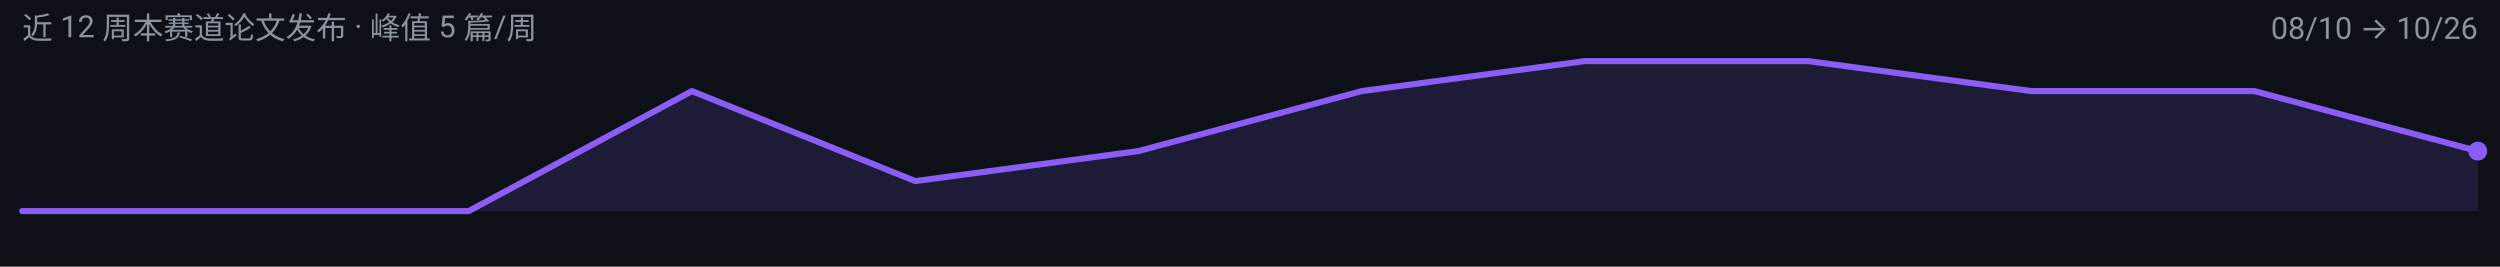
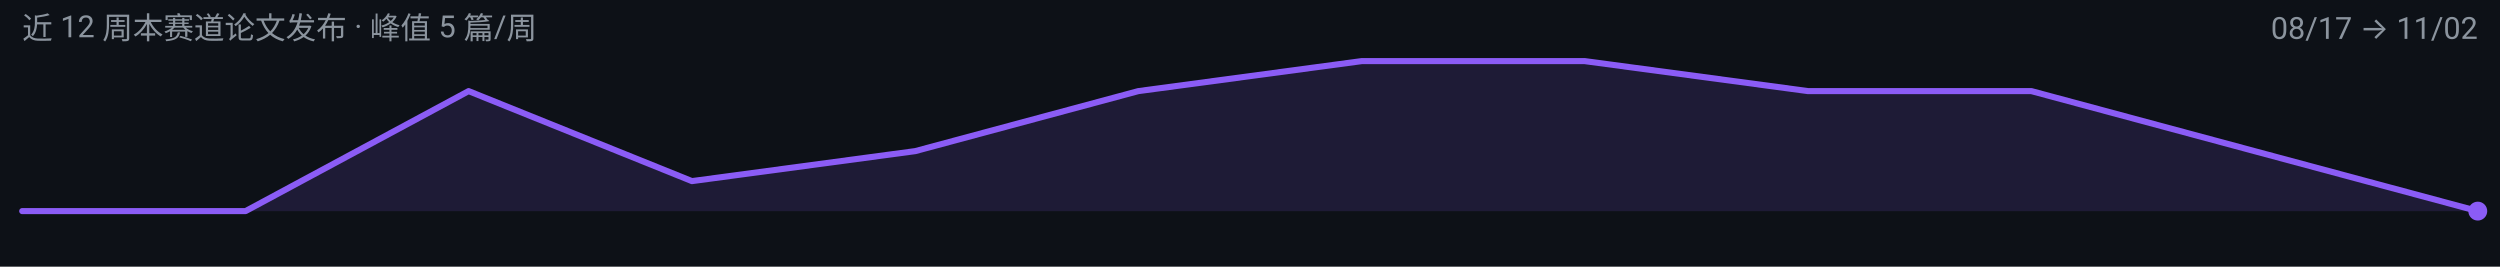
<svg xmlns="http://www.w3.org/2000/svg" width="900" height="96" viewBox="0 0 900 96" role="img" aria-label="latent-visual-reasoning 周度趋势">
  <rect width="900" height="96" fill="#0D1117" />
  <g font-family="-apple-system, BlinkMacSystemFont, 'Segoe UI', 'Noto Sans SC', 'PingFang SC', 'Microsoft YaHei', Roboto, sans-serif">
-     <path d="M 8.0,76.0 L 8.0,76.0 L 88.4,76.0 L 168.7,76.0 L 249.1,32.8 L 329.5,65.2 L 409.8,54.4 L 490.2,32.8 L 570.5,22.0 L 650.9,22.0 L 731.3,32.8 L 811.6,32.8 L 892.0,54.4 L 892.0,76.0 Z" fill="#8B5CF6" fill-opacity="0.14" />
-     <path d="M 8.0,76.0 L 88.4,76.0 L 168.7,76.0 L 249.1,32.8 L 329.5,65.2 L 409.8,54.4 L 490.2,32.8 L 570.5,22.0 L 650.9,22.0 L 731.3,32.8 L 811.6,32.8 L 892.0,54.4" fill="none" stroke="#8B5CF6" stroke-width="2.2" stroke-linejoin="round" stroke-linecap="round" />
-     <circle cx="892.0" cy="54.4" r="3.4" fill="#8B5CF6" />
+     <path d="M 8.0,76.0 L 8.0,76.0 L 88.4,76.0 L 168.7,32.8 L 249.1,65.2 L 329.5,54.4 L 409.8,32.8 L 490.2,22.0 L 570.5,22.0 L 650.9,32.8 L 731.3,32.8 L 811.6,54.4 L 892.0,76.0 L 892.0,76.0 Z" fill="#8B5CF6" fill-opacity="0.14" />
+     <path d="M 8.0,76.0 L 88.4,76.0 L 168.7,32.8 L 249.1,65.2 L 329.5,54.4 L 409.8,32.8 L 490.2,22.0 L 570.5,22.0 L 650.9,32.8 L 731.3,32.8 L 811.6,54.4 L 892.0,76.0" fill="none" stroke="#8B5CF6" stroke-width="2.2" stroke-linejoin="round" stroke-linecap="round" />
+     <circle cx="892.0" cy="76.0" r="3.4" fill="#8B5CF6" />
    <text x="8" y="14" font-size="11" fill="#8B949E">近 12 周本赛道论文发布 · 峰值 5 篇/周</text>
-     <text x="892" y="14" font-size="11" text-anchor="end" fill="#8B949E">08/10 → 10/26</text>
+     <text x="892" y="14" font-size="11" text-anchor="end" fill="#8B949E">08/17 → 11/02</text>
  </g>
</svg>
